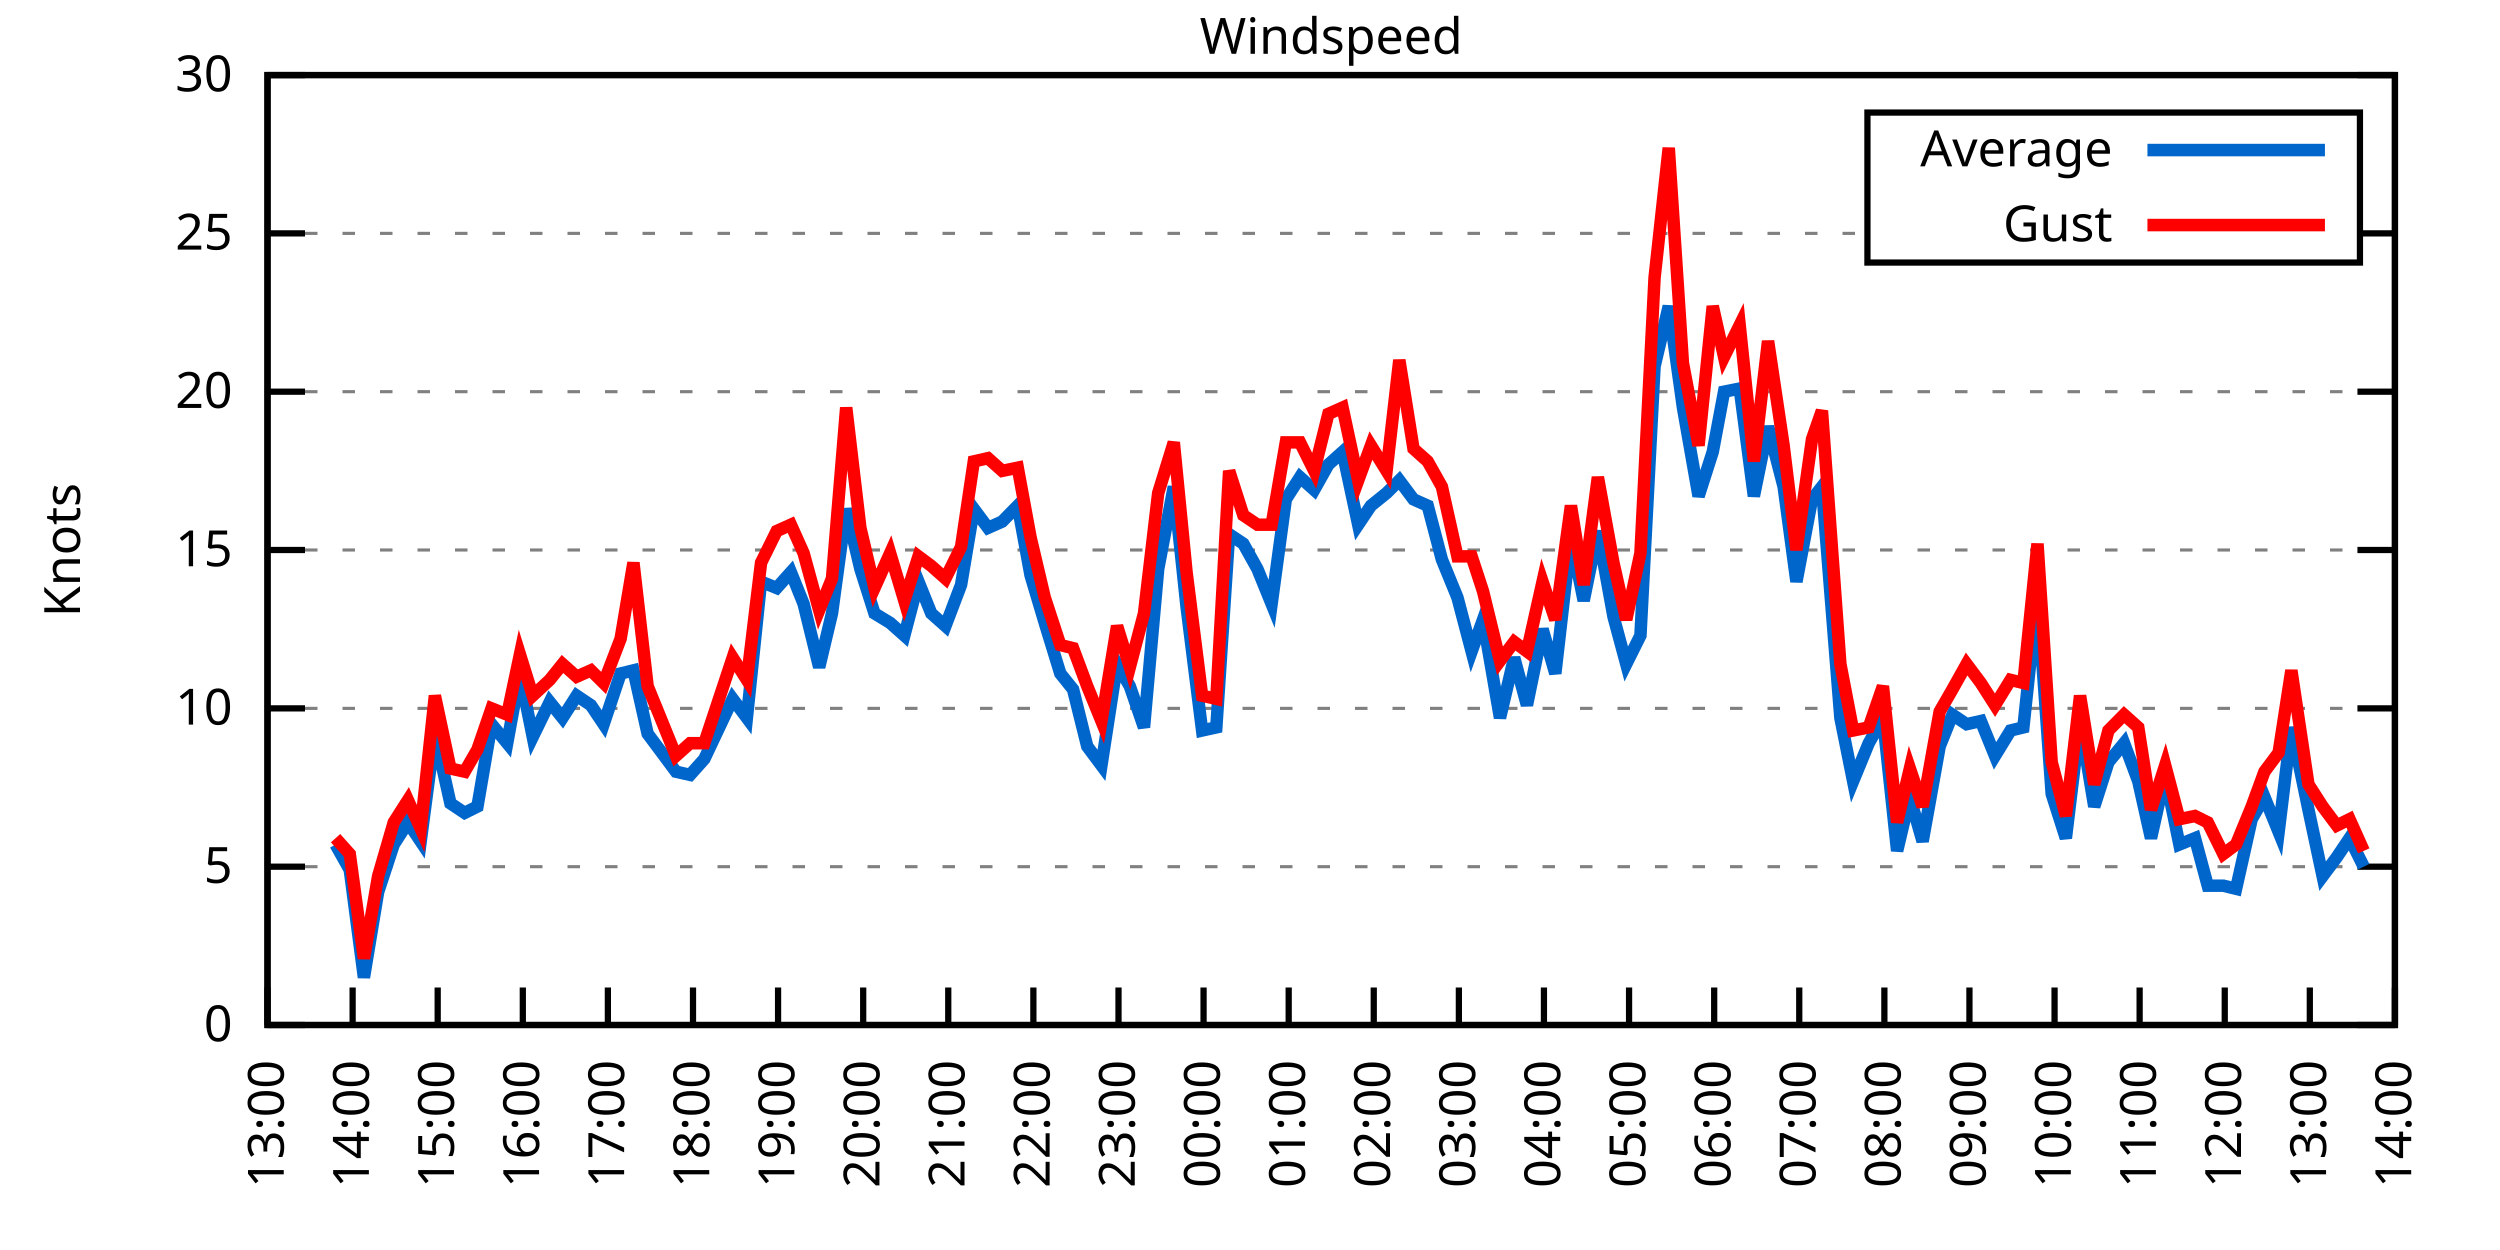
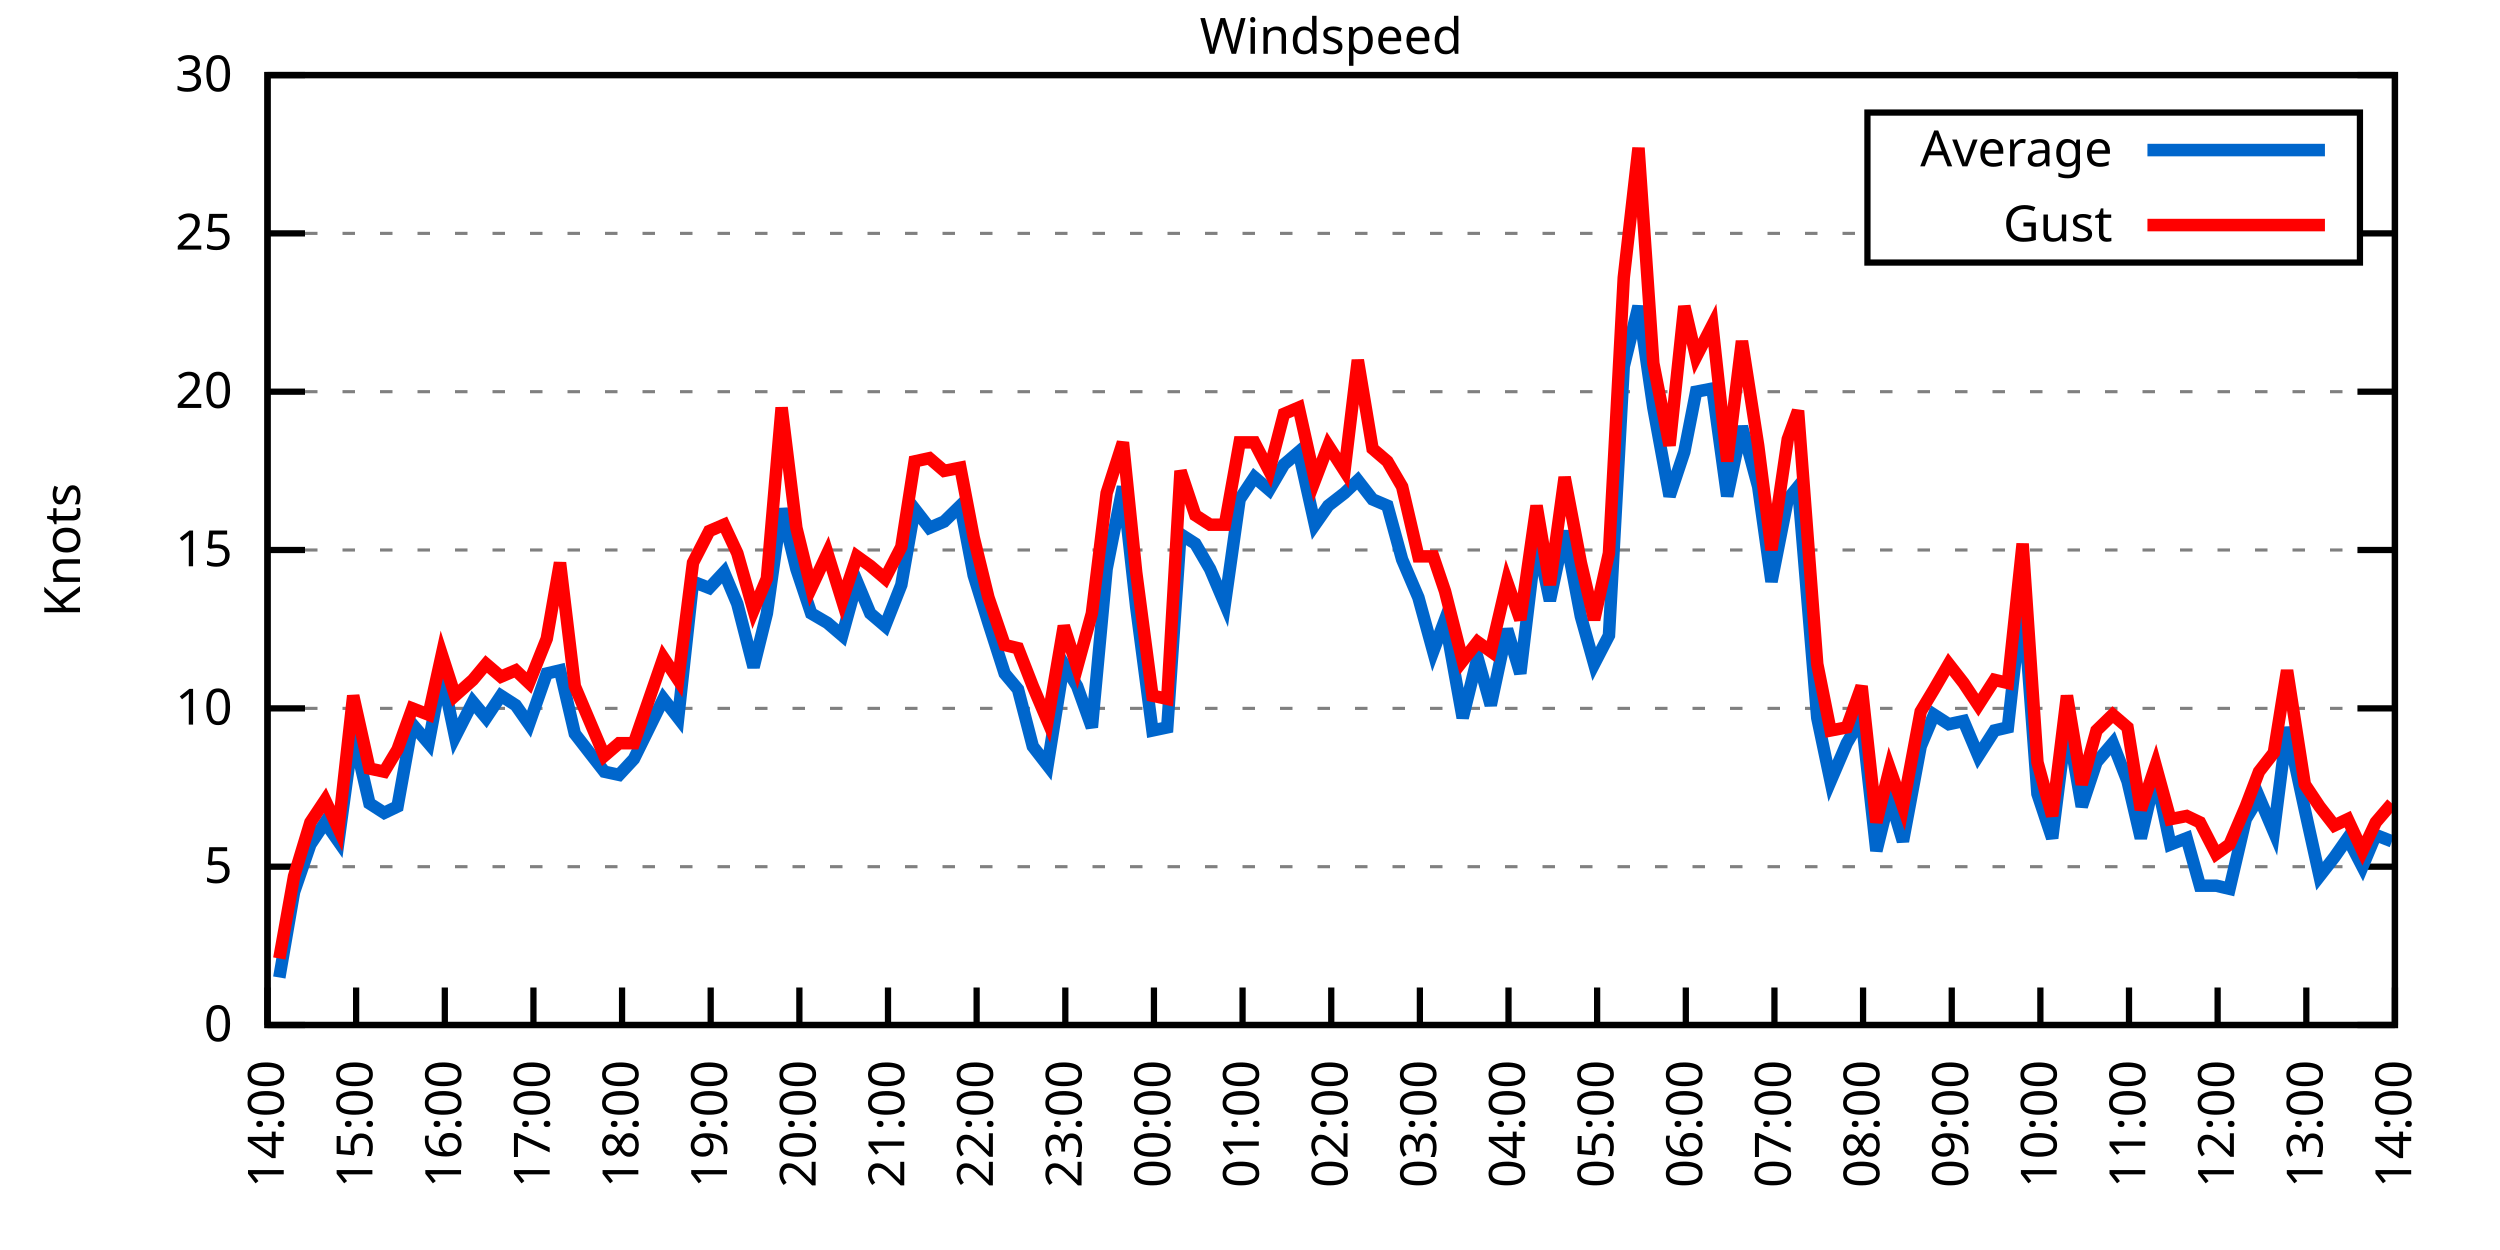
<svg xmlns="http://www.w3.org/2000/svg" xmlns:xlink="http://www.w3.org/1999/xlink" width="400" height="200" viewBox="0 0 400 200">
  <g id="gnuplot_canvas">
    <rect x="0" y="0" width="400" height="200" fill="none" />
    <defs>
      <circle id="gpDot" r="0.5" stroke-width="0.5" stroke="currentColor" />
      <path id="gpPt0" stroke-width="0.333" stroke="currentColor" d="M-1,0 h2 M0,-1 v2" />
      <path id="gpPt1" stroke-width="0.333" stroke="currentColor" d="M-1,-1 L1,1 M1,-1 L-1,1" />
      <path id="gpPt2" stroke-width="0.333" stroke="currentColor" d="M-1,0 L1,0 M0,-1 L0,1 M-1,-1 L1,1 M-1,1 L1,-1" />
      <rect id="gpPt3" stroke-width="0.333" stroke="currentColor" x="-1" y="-1" width="2" height="2" />
      <rect id="gpPt4" stroke-width="0.333" stroke="currentColor" fill="currentColor" x="-1" y="-1" width="2" height="2" />
      <circle id="gpPt5" stroke-width="0.333" stroke="currentColor" cx="0" cy="0" r="1" />
      <use xlink:href="#gpPt5" id="gpPt6" fill="currentColor" stroke="none" />
      <path id="gpPt7" stroke-width="0.333" stroke="currentColor" d="M0,-1.33 L-1.33,0.67 L1.33,0.67 z" />
      <use xlink:href="#gpPt7" id="gpPt8" fill="currentColor" stroke="none" />
      <use xlink:href="#gpPt7" id="gpPt9" stroke="currentColor" transform="rotate(180)" />
      <use xlink:href="#gpPt9" id="gpPt10" fill="currentColor" stroke="none" />
      <use xlink:href="#gpPt3" id="gpPt11" stroke="currentColor" transform="rotate(45)" />
      <use xlink:href="#gpPt11" id="gpPt12" fill="currentColor" stroke="none" />
      <path id="gpPt13" stroke-width="0.333" stroke="currentColor" d="M0,1.330 L1.265,0.411 L0.782,-1.067 L-0.782,-1.076 L-1.265,0.411 z" />
      <use xlink:href="#gpPt13" id="gpPt14" fill="currentColor" stroke="none" />
      <filter id="textbox" filterUnits="objectBoundingBox" x="0" y="0" height="1" width="1">
        <feFlood flood-color="white" flood-opacity="1" result="bgnd" />
        <feComposite in="SourceGraphic" in2="bgnd" operator="atop" />
      </filter>
      <filter id="greybox" filterUnits="objectBoundingBox" x="0" y="0" height="1" width="1">
        <feFlood flood-color="lightgrey" flood-opacity="1" result="grey" />
        <feComposite in="SourceGraphic" in2="grey" operator="atop" />
      </filter>
    </defs>
    <g fill="none" color="white" stroke="currentColor" stroke-width="1.00" stroke-linecap="butt" stroke-linejoin="miter">
</g>
    <g fill="none" color="black" stroke="currentColor" stroke-width="1.00" stroke-linecap="butt" stroke-linejoin="miter">
      <g stroke="none" shape-rendering="crispEdges">
        <polygon fill="rgb(255, 255, 255)" points="42.80,164.00 383.18,164.00 383.18,12.02 42.80,12.02 " />
      </g>
    </g>
    <g fill="none" color="black" stroke="currentColor" stroke-width="1.00" stroke-linecap="butt" stroke-linejoin="miter">
</g>
    <g fill="none" color="black" stroke="black" stroke-width="0.50" stroke-linecap="butt" stroke-linejoin="miter">
</g>
    <g fill="none" color="gray" stroke="currentColor" stroke-width="0.50" stroke-linecap="butt" stroke-linejoin="miter">
      <path stroke="gray" stroke-dasharray="2,4" class="gridline" d="M42.80,164.00 L383.19,164.00  " />
    </g>
    <g fill="none" color="gray" stroke="gray" stroke-width="1.00" stroke-linecap="butt" stroke-linejoin="miter">
</g>
    <g fill="none" color="black" stroke="currentColor" stroke-width="1.00" stroke-linecap="butt" stroke-linejoin="miter">
      <path stroke="black" d="M42.80,164.00 L48.80,164.00 M383.19,164.00 L377.19,164.00  " />
      <g transform="translate(37.20,166.60)" stroke="none" fill="black" font-family="Sans" font-size="8.00" text-anchor="end">
        <text>
          <tspan font-family="Sans"> 0</tspan>
        </text>
      </g>
    </g>
    <g fill="none" color="black" stroke="currentColor" stroke-width="1.00" stroke-linecap="butt" stroke-linejoin="miter">
</g>
    <g fill="none" color="black" stroke="black" stroke-width="0.50" stroke-linecap="butt" stroke-linejoin="miter">
</g>
    <g fill="none" color="gray" stroke="currentColor" stroke-width="0.50" stroke-linecap="butt" stroke-linejoin="miter">
      <path stroke="gray" stroke-dasharray="2,4" class="gridline" d="M42.80,138.67 L383.19,138.67  " />
    </g>
    <g fill="none" color="gray" stroke="gray" stroke-width="1.00" stroke-linecap="butt" stroke-linejoin="miter">
</g>
    <g fill="none" color="black" stroke="currentColor" stroke-width="1.00" stroke-linecap="butt" stroke-linejoin="miter">
      <path stroke="black" d="M42.80,138.67 L48.80,138.67 M383.19,138.67 L377.19,138.67  " />
      <g transform="translate(37.20,141.27)" stroke="none" fill="black" font-family="Sans" font-size="8.00" text-anchor="end">
        <text>
          <tspan font-family="Sans"> 5</tspan>
        </text>
      </g>
    </g>
    <g fill="none" color="black" stroke="currentColor" stroke-width="1.00" stroke-linecap="butt" stroke-linejoin="miter">
</g>
    <g fill="none" color="black" stroke="black" stroke-width="0.50" stroke-linecap="butt" stroke-linejoin="miter">
</g>
    <g fill="none" color="gray" stroke="currentColor" stroke-width="0.50" stroke-linecap="butt" stroke-linejoin="miter">
      <path stroke="gray" stroke-dasharray="2,4" class="gridline" d="M42.80,113.34 L383.19,113.34  " />
    </g>
    <g fill="none" color="gray" stroke="gray" stroke-width="1.00" stroke-linecap="butt" stroke-linejoin="miter">
</g>
    <g fill="none" color="black" stroke="currentColor" stroke-width="1.00" stroke-linecap="butt" stroke-linejoin="miter">
      <path stroke="black" d="M42.80,113.34 L48.80,113.34 M383.19,113.34 L377.19,113.34  " />
      <g transform="translate(37.20,115.94)" stroke="none" fill="black" font-family="Sans" font-size="8.00" text-anchor="end">
        <text>
          <tspan font-family="Sans"> 10</tspan>
        </text>
      </g>
    </g>
    <g fill="none" color="black" stroke="currentColor" stroke-width="1.00" stroke-linecap="butt" stroke-linejoin="miter">
</g>
    <g fill="none" color="black" stroke="black" stroke-width="0.50" stroke-linecap="butt" stroke-linejoin="miter">
</g>
    <g fill="none" color="gray" stroke="currentColor" stroke-width="0.50" stroke-linecap="butt" stroke-linejoin="miter">
      <path stroke="gray" stroke-dasharray="2,4" class="gridline" d="M42.80,88.00 L383.19,88.00  " />
    </g>
    <g fill="none" color="gray" stroke="gray" stroke-width="1.00" stroke-linecap="butt" stroke-linejoin="miter">
</g>
    <g fill="none" color="black" stroke="currentColor" stroke-width="1.00" stroke-linecap="butt" stroke-linejoin="miter">
      <path stroke="black" d="M42.80,88.00 L48.80,88.00 M383.19,88.00 L377.19,88.00  " />
      <g transform="translate(37.20,90.60)" stroke="none" fill="black" font-family="Sans" font-size="8.00" text-anchor="end">
        <text>
          <tspan font-family="Sans"> 15</tspan>
        </text>
      </g>
    </g>
    <g fill="none" color="black" stroke="currentColor" stroke-width="1.00" stroke-linecap="butt" stroke-linejoin="miter">
</g>
    <g fill="none" color="black" stroke="black" stroke-width="0.50" stroke-linecap="butt" stroke-linejoin="miter">
</g>
    <g fill="none" color="gray" stroke="currentColor" stroke-width="0.50" stroke-linecap="butt" stroke-linejoin="miter">
      <path stroke="gray" stroke-dasharray="2,4" class="gridline" d="M42.80,62.67 L383.19,62.67  " />
    </g>
    <g fill="none" color="gray" stroke="gray" stroke-width="1.00" stroke-linecap="butt" stroke-linejoin="miter">
</g>
    <g fill="none" color="black" stroke="currentColor" stroke-width="1.00" stroke-linecap="butt" stroke-linejoin="miter">
      <path stroke="black" d="M42.80,62.67 L48.80,62.67 M383.19,62.67 L377.19,62.67  " />
      <g transform="translate(37.20,65.27)" stroke="none" fill="black" font-family="Sans" font-size="8.00" text-anchor="end">
        <text>
          <tspan font-family="Sans"> 20</tspan>
        </text>
      </g>
    </g>
    <g fill="none" color="black" stroke="currentColor" stroke-width="1.00" stroke-linecap="butt" stroke-linejoin="miter">
</g>
    <g fill="none" color="black" stroke="black" stroke-width="0.50" stroke-linecap="butt" stroke-linejoin="miter">
</g>
    <g fill="none" color="gray" stroke="currentColor" stroke-width="0.50" stroke-linecap="butt" stroke-linejoin="miter">
      <path stroke="gray" stroke-dasharray="2,4" class="gridline" d="M42.80,37.34 L298.79,37.34 M377.59,37.34 L383.19,37.34  " />
    </g>
    <g fill="none" color="gray" stroke="gray" stroke-width="1.00" stroke-linecap="butt" stroke-linejoin="miter">
</g>
    <g fill="none" color="black" stroke="currentColor" stroke-width="1.00" stroke-linecap="butt" stroke-linejoin="miter">
      <path stroke="black" d="M42.80,37.34 L48.80,37.34 M383.19,37.34 L377.19,37.34  " />
      <g transform="translate(37.20,39.94)" stroke="none" fill="black" font-family="Sans" font-size="8.00" text-anchor="end">
        <text>
          <tspan font-family="Sans"> 25</tspan>
        </text>
      </g>
    </g>
    <g fill="none" color="black" stroke="currentColor" stroke-width="1.00" stroke-linecap="butt" stroke-linejoin="miter">
</g>
    <g fill="none" color="black" stroke="black" stroke-width="0.50" stroke-linecap="butt" stroke-linejoin="miter">
</g>
    <g fill="none" color="gray" stroke="currentColor" stroke-width="0.50" stroke-linecap="butt" stroke-linejoin="miter">
      <path stroke="gray" stroke-dasharray="2,4" class="gridline" d="M42.80,12.01 L383.19,12.01  " />
    </g>
    <g fill="none" color="gray" stroke="gray" stroke-width="1.00" stroke-linecap="butt" stroke-linejoin="miter">
</g>
    <g fill="none" color="black" stroke="currentColor" stroke-width="1.00" stroke-linecap="butt" stroke-linejoin="miter">
      <path stroke="black" d="M42.80,12.01 L48.80,12.01 M383.19,12.01 L377.19,12.01  " />
      <g transform="translate(37.20,14.61)" stroke="none" fill="black" font-family="Sans" font-size="8.00" text-anchor="end">
        <text>
          <tspan font-family="Sans"> 30</tspan>
        </text>
      </g>
    </g>
    <g fill="none" color="black" stroke="currentColor" stroke-width="1.00" stroke-linecap="butt" stroke-linejoin="miter">
      <path stroke="black" d="M42.80,164.00 L42.80,158.00  " />
      <g transform="translate(45.40,169.60) rotate(270.00)" stroke="none" fill="black" font-family="Sans" font-size="8.00" text-anchor="end">
        <text>
-           <tspan font-family="Sans">13:00</tspan>
-         </text>
-       </g>
-     </g>
-     <g fill="none" color="black" stroke="currentColor" stroke-width="1.00" stroke-linecap="butt" stroke-linejoin="miter">
-       <path stroke="black" d="M56.42,164.00 L56.42,158.00  " />
-       <g transform="translate(59.02,169.60) rotate(270.00)" stroke="none" fill="black" font-family="Sans" font-size="8.00" text-anchor="end">
-         <text>
          <tspan font-family="Sans">14:00</tspan>
        </text>
      </g>
    </g>
    <g fill="none" color="black" stroke="currentColor" stroke-width="1.00" stroke-linecap="butt" stroke-linejoin="miter">
-       <path stroke="black" d="M70.03,164.00 L70.03,158.00  " />
-       <g transform="translate(72.63,169.60) rotate(270.00)" stroke="none" fill="black" font-family="Sans" font-size="8.00" text-anchor="end">
+       <path stroke="black" d="M56.98,164.00 L56.98,158.00  " />
+       <g transform="translate(59.58,169.60) rotate(270.00)" stroke="none" fill="black" font-family="Sans" font-size="8.00" text-anchor="end">
        <text>
          <tspan font-family="Sans">15:00</tspan>
        </text>
      </g>
    </g>
    <g fill="none" color="black" stroke="currentColor" stroke-width="1.00" stroke-linecap="butt" stroke-linejoin="miter">
-       <path stroke="black" d="M83.65,164.00 L83.65,158.00  " />
-       <g transform="translate(86.25,169.60) rotate(270.00)" stroke="none" fill="black" font-family="Sans" font-size="8.00" text-anchor="end">
+       <path stroke="black" d="M71.17,164.00 L71.17,158.00  " />
+       <g transform="translate(73.77,169.60) rotate(270.00)" stroke="none" fill="black" font-family="Sans" font-size="8.00" text-anchor="end">
        <text>
          <tspan font-family="Sans">16:00</tspan>
        </text>
      </g>
    </g>
    <g fill="none" color="black" stroke="currentColor" stroke-width="1.00" stroke-linecap="butt" stroke-linejoin="miter">
-       <path stroke="black" d="M97.26,164.00 L97.26,158.00  " />
-       <g transform="translate(99.86,169.60) rotate(270.00)" stroke="none" fill="black" font-family="Sans" font-size="8.00" text-anchor="end">
+       <path stroke="black" d="M85.35,164.00 L85.35,158.00  " />
+       <g transform="translate(87.95,169.60) rotate(270.00)" stroke="none" fill="black" font-family="Sans" font-size="8.00" text-anchor="end">
        <text>
          <tspan font-family="Sans">17:00</tspan>
        </text>
      </g>
    </g>
    <g fill="none" color="black" stroke="currentColor" stroke-width="1.00" stroke-linecap="butt" stroke-linejoin="miter">
-       <path stroke="black" d="M110.88,164.00 L110.88,158.00  " />
-       <g transform="translate(113.48,169.60) rotate(270.00)" stroke="none" fill="black" font-family="Sans" font-size="8.00" text-anchor="end">
+       <path stroke="black" d="M99.53,164.00 L99.53,158.00  " />
+       <g transform="translate(102.13,169.60) rotate(270.00)" stroke="none" fill="black" font-family="Sans" font-size="8.00" text-anchor="end">
        <text>
          <tspan font-family="Sans">18:00</tspan>
        </text>
      </g>
    </g>
    <g fill="none" color="black" stroke="currentColor" stroke-width="1.00" stroke-linecap="butt" stroke-linejoin="miter">
-       <path stroke="black" d="M124.49,164.00 L124.49,158.00  " />
-       <g transform="translate(127.09,169.60) rotate(270.00)" stroke="none" fill="black" font-family="Sans" font-size="8.00" text-anchor="end">
+       <path stroke="black" d="M113.71,164.00 L113.71,158.00  " />
+       <g transform="translate(116.31,169.60) rotate(270.00)" stroke="none" fill="black" font-family="Sans" font-size="8.00" text-anchor="end">
        <text>
          <tspan font-family="Sans">19:00</tspan>
        </text>
      </g>
    </g>
    <g fill="none" color="black" stroke="currentColor" stroke-width="1.00" stroke-linecap="butt" stroke-linejoin="miter">
-       <path stroke="black" d="M138.11,164.00 L138.11,158.00  " />
-       <g transform="translate(140.71,169.60) rotate(270.00)" stroke="none" fill="black" font-family="Sans" font-size="8.00" text-anchor="end">
+       <path stroke="black" d="M127.90,164.00 L127.90,158.00  " />
+       <g transform="translate(130.50,169.60) rotate(270.00)" stroke="none" fill="black" font-family="Sans" font-size="8.00" text-anchor="end">
        <text>
          <tspan font-family="Sans">20:00</tspan>
        </text>
      </g>
    </g>
    <g fill="none" color="black" stroke="currentColor" stroke-width="1.00" stroke-linecap="butt" stroke-linejoin="miter">
-       <path stroke="black" d="M151.72,164.00 L151.72,158.00  " />
-       <g transform="translate(154.32,169.60) rotate(270.00)" stroke="none" fill="black" font-family="Sans" font-size="8.00" text-anchor="end">
+       <path stroke="black" d="M142.08,164.00 L142.08,158.00  " />
+       <g transform="translate(144.68,169.60) rotate(270.00)" stroke="none" fill="black" font-family="Sans" font-size="8.00" text-anchor="end">
        <text>
          <tspan font-family="Sans">21:00</tspan>
        </text>
      </g>
    </g>
    <g fill="none" color="black" stroke="currentColor" stroke-width="1.00" stroke-linecap="butt" stroke-linejoin="miter">
-       <path stroke="black" d="M165.34,164.00 L165.34,158.00  " />
-       <g transform="translate(167.94,169.60) rotate(270.00)" stroke="none" fill="black" font-family="Sans" font-size="8.00" text-anchor="end">
+       <path stroke="black" d="M156.26,164.00 L156.26,158.00  " />
+       <g transform="translate(158.86,169.60) rotate(270.00)" stroke="none" fill="black" font-family="Sans" font-size="8.00" text-anchor="end">
        <text>
          <tspan font-family="Sans">22:00</tspan>
        </text>
      </g>
    </g>
    <g fill="none" color="black" stroke="currentColor" stroke-width="1.00" stroke-linecap="butt" stroke-linejoin="miter">
-       <path stroke="black" d="M178.96,164.00 L178.96,158.00  " />
-       <g transform="translate(181.56,169.60) rotate(270.00)" stroke="none" fill="black" font-family="Sans" font-size="8.00" text-anchor="end">
+       <path stroke="black" d="M170.45,164.00 L170.45,158.00  " />
+       <g transform="translate(173.05,169.60) rotate(270.00)" stroke="none" fill="black" font-family="Sans" font-size="8.00" text-anchor="end">
        <text>
          <tspan font-family="Sans">23:00</tspan>
        </text>
      </g>
    </g>
    <g fill="none" color="black" stroke="currentColor" stroke-width="1.00" stroke-linecap="butt" stroke-linejoin="miter">
-       <path stroke="black" d="M192.57,164.00 L192.57,158.00  " />
-       <g transform="translate(195.17,169.60) rotate(270.00)" stroke="none" fill="black" font-family="Sans" font-size="8.00" text-anchor="end">
+       <path stroke="black" d="M184.63,164.00 L184.63,158.00  " />
+       <g transform="translate(187.23,169.60) rotate(270.00)" stroke="none" fill="black" font-family="Sans" font-size="8.00" text-anchor="end">
        <text>
          <tspan font-family="Sans">00:00</tspan>
        </text>
      </g>
    </g>
    <g fill="none" color="black" stroke="currentColor" stroke-width="1.00" stroke-linecap="butt" stroke-linejoin="miter">
-       <path stroke="black" d="M206.19,164.00 L206.19,158.00  " />
-       <g transform="translate(208.79,169.60) rotate(270.00)" stroke="none" fill="black" font-family="Sans" font-size="8.00" text-anchor="end">
+       <path stroke="black" d="M198.81,164.00 L198.81,158.00  " />
+       <g transform="translate(201.41,169.60) rotate(270.00)" stroke="none" fill="black" font-family="Sans" font-size="8.00" text-anchor="end">
        <text>
          <tspan font-family="Sans">01:00</tspan>
        </text>
      </g>
    </g>
    <g fill="none" color="black" stroke="currentColor" stroke-width="1.00" stroke-linecap="butt" stroke-linejoin="miter">
-       <path stroke="black" d="M219.80,164.00 L219.80,158.00  " />
-       <g transform="translate(222.40,169.60) rotate(270.00)" stroke="none" fill="black" font-family="Sans" font-size="8.00" text-anchor="end">
+       <path stroke="black" d="M213.00,164.00 L213.00,158.00  " />
+       <g transform="translate(215.60,169.60) rotate(270.00)" stroke="none" fill="black" font-family="Sans" font-size="8.00" text-anchor="end">
        <text>
          <tspan font-family="Sans">02:00</tspan>
        </text>
      </g>
    </g>
    <g fill="none" color="black" stroke="currentColor" stroke-width="1.00" stroke-linecap="butt" stroke-linejoin="miter">
-       <path stroke="black" d="M233.42,164.00 L233.42,158.00  " />
-       <g transform="translate(236.02,169.60) rotate(270.00)" stroke="none" fill="black" font-family="Sans" font-size="8.00" text-anchor="end">
+       <path stroke="black" d="M227.18,164.00 L227.18,158.00  " />
+       <g transform="translate(229.78,169.60) rotate(270.00)" stroke="none" fill="black" font-family="Sans" font-size="8.00" text-anchor="end">
        <text>
          <tspan font-family="Sans">03:00</tspan>
        </text>
      </g>
    </g>
    <g fill="none" color="black" stroke="currentColor" stroke-width="1.00" stroke-linecap="butt" stroke-linejoin="miter">
-       <path stroke="black" d="M247.03,164.00 L247.03,158.00  " />
-       <g transform="translate(249.63,169.60) rotate(270.00)" stroke="none" fill="black" font-family="Sans" font-size="8.00" text-anchor="end">
+       <path stroke="black" d="M241.36,164.00 L241.36,158.00  " />
+       <g transform="translate(243.96,169.60) rotate(270.00)" stroke="none" fill="black" font-family="Sans" font-size="8.00" text-anchor="end">
        <text>
          <tspan font-family="Sans">04:00</tspan>
        </text>
      </g>
    </g>
    <g fill="none" color="black" stroke="currentColor" stroke-width="1.00" stroke-linecap="butt" stroke-linejoin="miter">
-       <path stroke="black" d="M260.65,164.00 L260.65,158.00  " />
-       <g transform="translate(263.25,169.60) rotate(270.00)" stroke="none" fill="black" font-family="Sans" font-size="8.00" text-anchor="end">
+       <path stroke="black" d="M255.54,164.00 L255.54,158.00  " />
+       <g transform="translate(258.14,169.60) rotate(270.00)" stroke="none" fill="black" font-family="Sans" font-size="8.00" text-anchor="end">
        <text>
          <tspan font-family="Sans">05:00</tspan>
        </text>
      </g>
    </g>
    <g fill="none" color="black" stroke="currentColor" stroke-width="1.00" stroke-linecap="butt" stroke-linejoin="miter">
-       <path stroke="black" d="M274.27,164.00 L274.27,158.00  " />
-       <g transform="translate(276.87,169.60) rotate(270.00)" stroke="none" fill="black" font-family="Sans" font-size="8.00" text-anchor="end">
+       <path stroke="black" d="M269.73,164.00 L269.73,158.00  " />
+       <g transform="translate(272.33,169.60) rotate(270.00)" stroke="none" fill="black" font-family="Sans" font-size="8.00" text-anchor="end">
        <text>
          <tspan font-family="Sans">06:00</tspan>
        </text>
      </g>
    </g>
    <g fill="none" color="black" stroke="currentColor" stroke-width="1.00" stroke-linecap="butt" stroke-linejoin="miter">
-       <path stroke="black" d="M287.88,164.00 L287.88,158.00  " />
-       <g transform="translate(290.48,169.60) rotate(270.00)" stroke="none" fill="black" font-family="Sans" font-size="8.00" text-anchor="end">
+       <path stroke="black" d="M283.91,164.00 L283.91,158.00  " />
+       <g transform="translate(286.51,169.60) rotate(270.00)" stroke="none" fill="black" font-family="Sans" font-size="8.00" text-anchor="end">
        <text>
          <tspan font-family="Sans">07:00</tspan>
        </text>
      </g>
    </g>
    <g fill="none" color="black" stroke="currentColor" stroke-width="1.00" stroke-linecap="butt" stroke-linejoin="miter">
-       <path stroke="black" d="M301.50,164.00 L301.50,158.00  " />
-       <g transform="translate(304.10,169.60) rotate(270.00)" stroke="none" fill="black" font-family="Sans" font-size="8.00" text-anchor="end">
+       <path stroke="black" d="M298.09,164.00 L298.09,158.00  " />
+       <g transform="translate(300.69,169.60) rotate(270.00)" stroke="none" fill="black" font-family="Sans" font-size="8.00" text-anchor="end">
        <text>
          <tspan font-family="Sans">08:00</tspan>
        </text>
      </g>
    </g>
    <g fill="none" color="black" stroke="currentColor" stroke-width="1.00" stroke-linecap="butt" stroke-linejoin="miter">
-       <path stroke="black" d="M315.11,164.00 L315.11,158.00  " />
-       <g transform="translate(317.71,169.60) rotate(270.00)" stroke="none" fill="black" font-family="Sans" font-size="8.00" text-anchor="end">
+       <path stroke="black" d="M312.28,164.00 L312.28,158.00  " />
+       <g transform="translate(314.88,169.60) rotate(270.00)" stroke="none" fill="black" font-family="Sans" font-size="8.00" text-anchor="end">
        <text>
          <tspan font-family="Sans">09:00</tspan>
        </text>
      </g>
    </g>
    <g fill="none" color="black" stroke="currentColor" stroke-width="1.00" stroke-linecap="butt" stroke-linejoin="miter">
-       <path stroke="black" d="M328.73,164.00 L328.73,158.00  " />
-       <g transform="translate(331.33,169.60) rotate(270.00)" stroke="none" fill="black" font-family="Sans" font-size="8.00" text-anchor="end">
+       <path stroke="black" d="M326.46,164.00 L326.46,158.00  " />
+       <g transform="translate(329.06,169.60) rotate(270.00)" stroke="none" fill="black" font-family="Sans" font-size="8.00" text-anchor="end">
        <text>
          <tspan font-family="Sans">10:00</tspan>
        </text>
      </g>
    </g>
    <g fill="none" color="black" stroke="currentColor" stroke-width="1.00" stroke-linecap="butt" stroke-linejoin="miter">
-       <path stroke="black" d="M342.34,164.00 L342.34,158.00  " />
-       <g transform="translate(344.94,169.60) rotate(270.00)" stroke="none" fill="black" font-family="Sans" font-size="8.00" text-anchor="end">
+       <path stroke="black" d="M340.64,164.00 L340.64,158.00  " />
+       <g transform="translate(343.24,169.60) rotate(270.00)" stroke="none" fill="black" font-family="Sans" font-size="8.00" text-anchor="end">
        <text>
          <tspan font-family="Sans">11:00</tspan>
        </text>
      </g>
    </g>
    <g fill="none" color="black" stroke="currentColor" stroke-width="1.00" stroke-linecap="butt" stroke-linejoin="miter">
-       <path stroke="black" d="M355.96,164.00 L355.96,158.00  " />
-       <g transform="translate(358.56,169.60) rotate(270.00)" stroke="none" fill="black" font-family="Sans" font-size="8.00" text-anchor="end">
+       <path stroke="black" d="M354.82,164.00 L354.82,158.00  " />
+       <g transform="translate(357.42,169.60) rotate(270.00)" stroke="none" fill="black" font-family="Sans" font-size="8.00" text-anchor="end">
        <text>
          <tspan font-family="Sans">12:00</tspan>
        </text>
      </g>
    </g>
    <g fill="none" color="black" stroke="currentColor" stroke-width="1.00" stroke-linecap="butt" stroke-linejoin="miter">
-       <path stroke="black" d="M369.57,164.00 L369.57,158.00  " />
-       <g transform="translate(372.17,169.60) rotate(270.00)" stroke="none" fill="black" font-family="Sans" font-size="8.00" text-anchor="end">
+       <path stroke="black" d="M369.01,164.00 L369.01,158.00  " />
+       <g transform="translate(371.61,169.60) rotate(270.00)" stroke="none" fill="black" font-family="Sans" font-size="8.00" text-anchor="end">
        <text>
          <tspan font-family="Sans">13:00</tspan>
        </text>
      </g>
    </g>
    <g fill="none" color="black" stroke="currentColor" stroke-width="1.00" stroke-linecap="butt" stroke-linejoin="miter">
      <path stroke="black" d="M383.19,164.00 L383.19,158.00  " />
      <g transform="translate(385.79,169.60) rotate(270.00)" stroke="none" fill="black" font-family="Sans" font-size="8.00" text-anchor="end">
        <text>
          <tspan font-family="Sans">14:00</tspan>
        </text>
      </g>
    </g>
    <g fill="none" color="black" stroke="currentColor" stroke-width="1.00" stroke-linecap="butt" stroke-linejoin="miter">
</g>
    <g fill="none" color="black" stroke="currentColor" stroke-width="1.00" stroke-linecap="butt" stroke-linejoin="miter">
      <path stroke="black" d="M42.80,12.01 L42.80,164.00 L383.19,164.00 L383.19,12.01 L42.80,12.01 Z  " />
    </g>
    <g fill="none" color="black" stroke="currentColor" stroke-width="1.00" stroke-linecap="butt" stroke-linejoin="miter">
</g>
    <g fill="none" color="black" stroke="currentColor" stroke-width="1.00" stroke-linecap="butt" stroke-linejoin="miter">
      <path stroke="black" d="M298.79,42.01 L298.79,18.01 L377.59,18.01 L377.59,42.01 L298.79,42.01 Z  " />
    </g>
    <g id="Windspeed_plot_1">
      <g fill="none" color="white" stroke="black" stroke-width="2.00" stroke-linecap="butt" stroke-linejoin="miter">
</g>
      <g fill="none" color="black" stroke="currentColor" stroke-width="2.00" stroke-linecap="butt" stroke-linejoin="miter">
        <g transform="translate(337.99,26.61)" stroke="none" fill="black" font-family="Sans" font-size="8.00" text-anchor="end">
          <text>
            <tspan font-family="Sans">Average</tspan>
          </text>
        </g>
      </g>
      <g fill="none" color="black" stroke="currentColor" stroke-width="2.00" stroke-linecap="butt" stroke-linejoin="miter">
-         <path stroke="rgb(  0, 102, 204)" d="M343.59,24.01 L371.99,24.01 M53.69,135.12 L55.96,139.17 L58.23,156.40 L60.50,142.72 L63.00,135.12 L65.27,131.58   L67.31,134.62 L69.58,117.39 L72.07,128.54 L74.34,130.06 L76.39,129.04 L78.65,115.87 L81.15,118.91 L83.19,107.76   L85.24,117.90 L87.96,112.32 L90.00,114.86 L92.27,111.31 L94.54,112.83 L96.58,115.87 L99.30,107.76 L101.35,107.26   L103.62,117.39 L105.89,120.43 L108.15,123.47 L110.42,123.98 L112.69,121.44 L117.23,111.82 L119.50,114.86 L121.77,93.07   L124.27,94.08 L126.54,91.55 L128.58,96.62 L131.07,106.75 L133.12,98.14 L135.39,81.42 L137.66,91.04 L139.92,98.14   L142.42,99.66 L144.69,101.68 L146.96,93.07 L149.00,98.14 L151.27,100.16 L153.77,93.58 L155.81,81.42 L158.08,84.46   L160.35,83.45 L162.84,80.91 L164.89,92.06 L167.16,99.66 L169.65,107.76 L171.69,110.30 L173.96,119.42 L176.23,122.46   L178.73,106.24 L180.77,109.79 L183.04,116.38 L185.31,91.04 L187.81,77.87 L189.85,97.12 L192.34,116.88 L194.61,116.38   L196.66,85.47 L198.93,86.99 L201.19,91.04 L203.46,96.62 L205.73,79.90 L208.00,76.35 L210.27,78.38 L212.54,74.33   L214.81,72.30 L217.31,83.95 L219.35,80.91 L221.85,78.89 L223.89,76.86 L226.16,79.90 L228.43,80.91 L230.70,89.52   L233.19,95.60 L235.46,104.22 L237.28,99.15 L240.00,114.86 L242.27,105.23 L244.31,112.83 L246.81,100.67 L248.85,107.76   L251.35,85.98 L253.39,96.11 L255.66,84.97 L258.15,98.64 L260.20,106.24 L262.47,101.68 L264.73,58.62 L267.00,48.99   L269.27,65.21 L271.77,79.39 L274.04,72.30 L275.85,62.67 L278.35,62.17 L280.62,79.39 L282.89,68.25 L285.38,77.87   L287.43,93.07 L289.92,79.90 L291.51,77.87 L294.46,114.86 L296.50,124.99 L299.00,118.91 L301.27,114.86 L303.54,136.14   L305.58,127.52 L307.62,134.62 L310.35,119.42 L312.39,114.35 L314.66,115.87 L316.93,115.36 L319.20,120.94 L321.69,116.88   L323.74,116.38 L326.00,95.10 L328.27,127.02 L330.54,134.11 L332.81,115.36 L335.08,129.04 L337.35,121.95 L339.85,118.91   L342.12,124.99 L344.16,134.11 L346.43,123.98 L348.70,135.12 L351.19,134.11 L353.24,141.71 L355.73,141.71 L357.77,142.21   L360.27,131.07 L362.31,127.52 L364.58,133.10 L366.62,116.38 L369.35,129.55 L371.62,140.19 L373.89,137.15 L375.93,134.11   L378.20,138.67  " />
+         <path stroke="rgb(  0, 102, 204)" d="M343.59,24.01 L371.99,24.01 M44.69,156.40 L47.05,142.72 L49.66,135.12 L52.02,131.58 L54.15,134.62 L56.51,117.39   L59.11,128.54 L61.47,130.06 L63.60,129.04 L65.97,115.87 L68.57,118.91 L70.69,107.76 L72.82,117.90 L75.66,112.32   L77.78,114.86 L80.15,111.31 L82.51,112.83 L84.64,115.87 L87.48,107.76 L89.60,107.26 L91.97,117.39 L94.33,120.43   L96.70,123.47 L99.06,123.98 L101.42,121.44 L106.15,111.82 L108.51,114.86 L110.88,93.07 L113.48,94.08 L115.84,91.55   L117.97,96.62 L120.57,106.75 L122.70,98.14 L125.06,81.42 L127.42,91.04 L129.79,98.14 L132.39,99.66 L134.75,101.68   L137.12,93.07 L139.24,98.14 L141.61,100.16 L144.21,93.58 L146.34,81.42 L148.70,84.46 L151.06,83.45 L153.66,80.91   L155.79,92.06 L158.15,99.66 L160.75,107.76 L162.88,110.30 L165.25,119.42 L167.61,122.46 L170.21,106.24 L172.34,109.79   L174.70,116.38 L177.06,91.04 L179.67,77.87 L181.79,97.12 L184.39,116.88 L186.76,116.38 L188.88,85.47 L191.25,86.99   L193.61,91.04 L195.98,96.62 L198.34,79.90 L200.70,76.35 L203.07,78.38 L205.43,74.33 L207.79,72.30 L210.39,83.95   L212.52,80.91 L215.12,78.89 L217.25,76.86 L219.61,79.90 L221.98,80.91 L224.34,89.52 L226.94,95.60 L229.31,104.22   L231.20,99.15 L234.03,114.86 L236.40,105.23 L238.52,112.83 L241.12,100.67 L243.25,107.76 L245.85,85.98 L247.98,96.11   L250.34,84.97 L252.94,98.64 L255.07,106.24 L257.43,101.68 L259.80,58.62 L262.16,48.99 L264.53,65.21 L267.13,79.39   L269.49,72.30 L271.38,62.67 L273.98,62.17 L276.35,79.39 L278.71,68.25 L281.31,77.87 L283.44,93.07 L286.04,79.90   L287.69,77.87 L290.76,114.86 L292.89,124.99 L295.49,118.91 L297.86,114.86 L300.22,136.14 L302.35,127.52 L304.47,134.62   L307.31,119.42 L309.44,114.35 L311.80,115.87 L314.17,115.36 L316.53,120.94 L319.13,116.88 L321.26,116.38 L323.62,95.10   L325.99,127.02 L328.35,134.11 L330.71,115.36 L333.08,129.04 L335.44,121.95 L338.04,118.91 L340.40,124.99 L342.53,134.11   L344.90,123.98 L347.26,135.12 L349.86,134.11 L351.99,141.71 L354.59,141.71 L356.72,142.21 L359.32,131.07 L361.44,127.52   L363.81,133.10 L365.93,116.38 L368.77,129.55 L371.13,140.19 L373.50,137.15 L375.63,134.11 L377.99,138.67 L380.12,133.60   L382.72,134.62  " />
      </g>
    </g>
    <g id="Windspeed_plot_2">
      <g fill="none" color="black" stroke="currentColor" stroke-width="2.00" stroke-linecap="butt" stroke-linejoin="miter">
        <g transform="translate(337.99,38.61)" stroke="none" fill="black" font-family="Sans" font-size="8.00" text-anchor="end">
          <text>
            <tspan font-family="Sans">Gust</tspan>
          </text>
        </g>
      </g>
      <g fill="none" color="black" stroke="currentColor" stroke-width="2.00" stroke-linecap="butt" stroke-linejoin="miter">
-         <path stroke="rgb(255,   0,   0)" d="M343.59,36.01 L371.99,36.01 M53.69,134.11 L55.96,136.64 L58.23,153.36 L60.50,140.19 L63.00,131.58 L65.27,128.03   L67.31,132.59 L69.58,111.31 L72.07,122.96 L74.34,123.47 L76.39,119.92 L78.65,113.34 L81.15,114.35 L83.19,104.72   L85.24,111.31 L87.96,108.78 L90.00,106.24 L92.27,108.27 L94.54,107.26 L96.58,109.28 L99.30,102.19 L101.35,90.03   L103.62,109.79 L105.89,115.36 L108.15,120.94 L110.42,118.91 L112.69,118.91 L117.23,105.23 L119.50,108.78 L121.77,90.03   L124.27,84.97 L126.54,83.95 L128.58,88.51 L131.07,97.63 L133.12,92.56 L135.39,65.21 L137.66,84.46 L139.92,94.08   L142.42,88.51 L144.69,96.11 L146.96,89.02 L149.00,90.54 L151.27,92.56 L153.77,87.50 L155.81,73.82 L158.08,73.31   L160.35,75.34 L162.84,74.83 L164.89,85.98 L167.16,95.60 L169.65,103.20 L171.69,103.71 L173.96,109.79 L176.23,115.36   L178.73,100.16 L180.77,106.75 L183.04,98.14 L185.31,78.89 L187.81,70.78 L189.85,91.55 L192.34,111.31 L194.61,111.82   L196.66,75.34 L198.93,82.43 L201.19,83.95 L203.46,83.95 L205.73,70.78 L208.00,70.78 L210.27,75.34 L212.54,66.22   L214.81,65.21 L217.31,76.86 L219.35,71.29 L221.85,75.34 L223.89,57.61 L226.16,71.79 L228.43,73.82 L230.70,77.87   L233.19,89.02 L235.46,89.02 L237.28,94.59 L240.00,105.74 L242.27,102.70 L244.31,104.22 L246.81,93.07 L248.85,99.15   L251.35,80.91 L253.39,93.58 L255.66,76.35 L258.15,90.03 L260.20,99.15 L262.47,88.51 L264.73,44.43 L267.00,23.66   L269.27,58.11 L271.77,71.29 L274.04,48.99 L275.85,57.10 L278.35,52.03 L280.62,73.82 L282.89,54.57 L285.38,71.29   L287.43,88.00 L289.92,70.27 L291.51,65.71 L294.46,106.24 L296.50,116.88 L299.00,116.38 L301.27,109.79 L303.54,131.58   L305.58,122.96 L307.62,129.04 L310.35,113.84 L312.39,110.30 L314.66,106.24 L316.93,109.28 L319.20,112.83 L321.69,108.78   L323.74,109.28 L326.00,86.99 L328.27,121.95 L330.54,130.56 L332.81,111.31 L335.08,125.50 L337.35,116.88 L339.85,114.35   L342.12,116.38 L344.16,129.55 L346.43,122.46 L348.70,131.07 L351.19,130.56 L353.24,131.58 L355.73,136.64 L357.77,135.12   L360.27,129.04 L362.31,123.47 L364.58,120.43 L366.62,107.26 L369.35,125.50 L371.62,129.04 L373.89,132.08 L375.93,131.07   L378.20,136.14  " />
+         <path stroke="rgb(255,   0,   0)" d="M343.59,36.01 L371.99,36.01 M44.69,153.36 L47.05,140.19 L49.66,131.58 L52.02,128.03 L54.15,132.59 L56.51,111.31   L59.11,122.96 L61.47,123.47 L63.60,119.92 L65.97,113.34 L68.57,114.35 L70.69,104.72 L72.82,111.31 L75.66,108.78   L77.78,106.24 L80.15,108.27 L82.51,107.26 L84.64,109.28 L87.48,102.19 L89.60,90.03 L91.97,109.79 L94.33,115.36   L96.70,120.94 L99.06,118.91 L101.42,118.91 L106.15,105.23 L108.51,108.78 L110.88,90.03 L113.48,84.97 L115.84,83.95   L117.97,88.51 L120.57,97.63 L122.70,92.56 L125.06,65.21 L127.42,84.46 L129.79,94.08 L132.39,88.51 L134.75,96.11   L137.12,89.02 L139.24,90.54 L141.61,92.56 L144.21,87.50 L146.34,73.82 L148.70,73.31 L151.06,75.34 L153.66,74.83   L155.79,85.98 L158.15,95.60 L160.75,103.20 L162.88,103.71 L165.25,109.79 L167.61,115.36 L170.21,100.16 L172.34,106.75   L174.70,98.14 L177.06,78.89 L179.67,70.78 L181.79,91.55 L184.39,111.31 L186.76,111.82 L188.88,75.34 L191.25,82.43   L193.61,83.95 L195.98,83.95 L198.34,70.78 L200.70,70.78 L203.07,75.34 L205.43,66.22 L207.79,65.21 L210.39,76.86   L212.52,71.29 L215.12,75.34 L217.25,57.61 L219.61,71.79 L221.98,73.82 L224.34,77.87 L226.94,89.02 L229.31,89.02   L231.20,94.59 L234.03,105.74 L236.40,102.70 L238.52,104.22 L241.12,93.07 L243.25,99.15 L245.85,80.91 L247.98,93.58   L250.34,76.35 L252.94,90.03 L255.07,99.15 L257.43,88.51 L259.80,44.43 L262.16,23.66 L264.53,58.11 L267.13,71.29   L269.49,48.99 L271.38,57.10 L273.98,52.03 L276.35,73.82 L278.71,54.57 L281.31,71.29 L283.44,88.00 L286.04,70.27   L287.69,65.71 L290.76,106.24 L292.89,116.88 L295.49,116.38 L297.86,109.79 L300.22,131.58 L302.35,122.96 L304.47,129.04   L307.31,113.84 L309.44,110.30 L311.80,106.24 L314.17,109.28 L316.53,112.83 L319.13,108.78 L321.26,109.28 L323.62,86.99   L325.99,121.95 L328.35,130.56 L330.71,111.31 L333.08,125.50 L335.44,116.88 L338.04,114.35 L340.40,116.38 L342.53,129.55   L344.90,122.46 L347.26,131.07 L349.86,130.56 L351.99,131.58 L354.59,136.64 L356.72,135.12 L359.32,129.04 L361.44,123.47   L363.81,120.43 L365.93,107.26 L368.77,125.50 L371.13,129.04 L373.50,132.08 L375.63,131.07 L377.99,136.14 L380.12,131.58   L382.72,128.54  " />
      </g>
    </g>
    <g fill="none" color="black" stroke="currentColor" stroke-width="2.00" stroke-linecap="butt" stroke-linejoin="miter">
</g>
    <g fill="none" color="black" stroke="black" stroke-width="1.00" stroke-linecap="butt" stroke-linejoin="miter">
</g>
    <g fill="none" color="black" stroke="currentColor" stroke-width="1.00" stroke-linecap="butt" stroke-linejoin="miter">
      <path stroke="black" d="M42.80,12.01 L42.80,164.00 L383.19,164.00 L383.19,12.01 L42.80,12.01 Z  " />
      <g transform="translate(12.80,88.01) rotate(270.00)" stroke="none" fill="black" font-family="Sans" font-size="8.00" text-anchor="middle">
        <text>
          <tspan font-family="Sans">Knots</tspan>
        </text>
      </g>
    </g>
    <g fill="none" color="black" stroke="currentColor" stroke-width="1.00" stroke-linecap="butt" stroke-linejoin="miter">
</g>
    <g fill="none" color="black" stroke="currentColor" stroke-width="1.00" stroke-linecap="butt" stroke-linejoin="miter">
      <g transform="translate(212.99,8.61)" stroke="none" fill="black" font-family="Sans" font-size="8.00" text-anchor="middle">
        <text>
          <tspan font-family="Sans">Windspeed</tspan>
        </text>
      </g>
    </g>
    <g fill="none" color="black" stroke="currentColor" stroke-width="1.00" stroke-linecap="butt" stroke-linejoin="miter">
</g>
  </g>
</svg>
